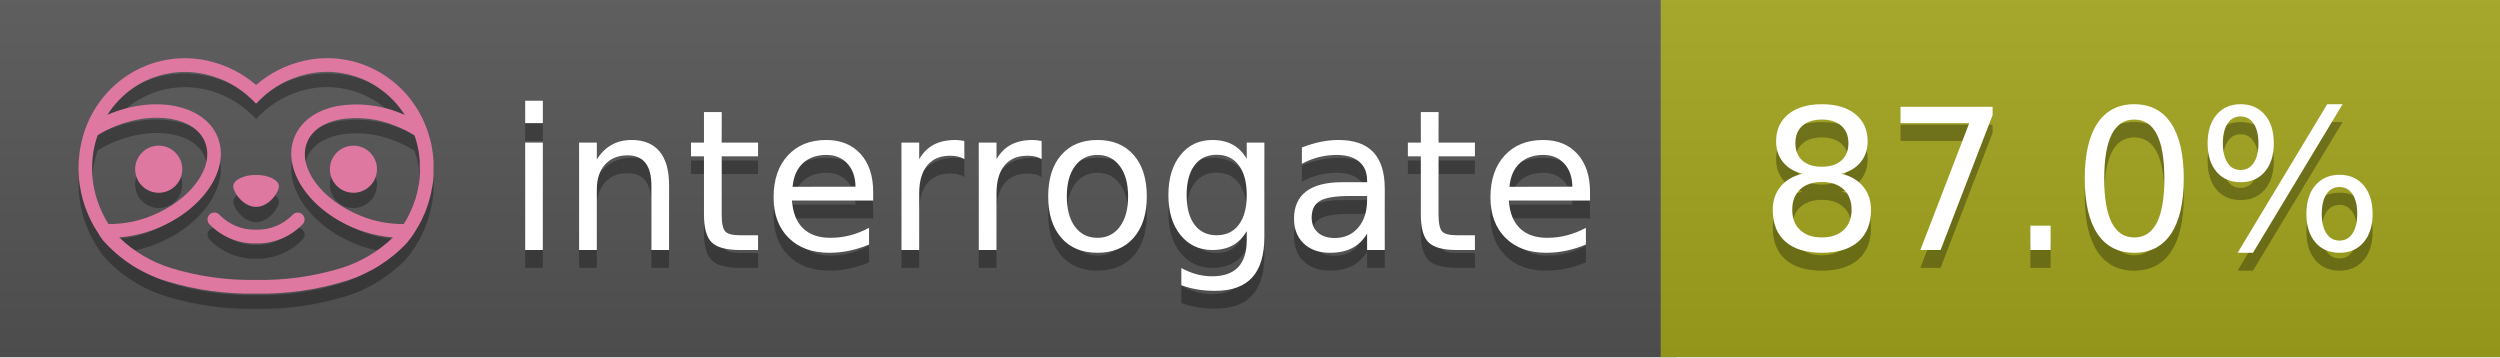
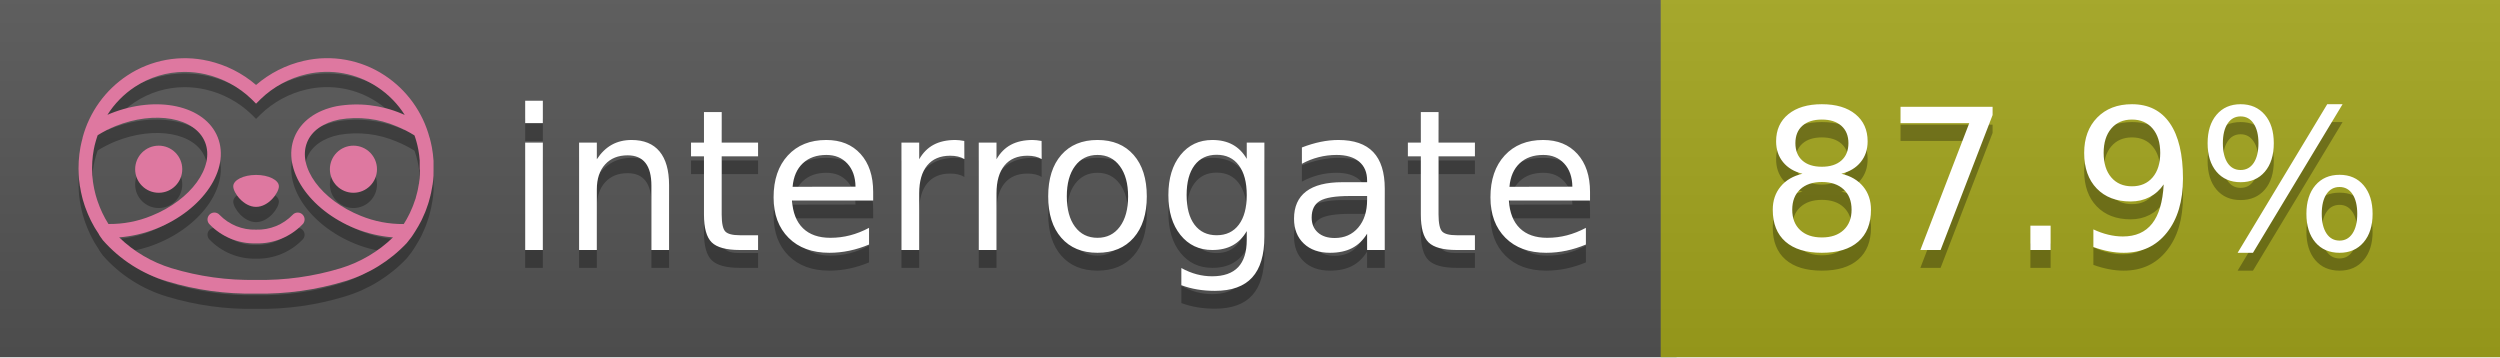
<svg xmlns="http://www.w3.org/2000/svg" width="140" height="20" viewBox="0 0 140 20" version="1.1" xml:space="preserve" style="fill-rule:evenodd;clip-rule:evenodd;stroke-linejoin:round;stroke-miterlimit:2;">
  <g transform="matrix(1,0,0,1,22,0)">
    <g id="backgrounds" transform="matrix(1.32789,0,0,1,-22.3892,0)">
      <rect x="0" y="0" width="71" height="20" style="fill:rgb(85,85,85);" />
    </g>
    <rect x="71" y="0" width="47" height="20" data-interrogate="color" style="fill:#a4a61d" />
    <g transform="matrix(1.19746,0,0,1,-22.3744,-4.85723e-16)">
      <rect x="0" y="0" width="118" height="20" style="fill:url(#_Linear1);" />
    </g>
  </g>
  <g fill="#fff" text-anchor="middle" font-family="DejaVu Sans,Verdana,Geneva,sans-serif" font-size="110">
    <text x="590" y="150" fill="#010101" fill-opacity=".3" transform="scale(.1)" textLength="610">interrogate</text>
    <text x="590" y="140" transform="scale(.1)" textLength="610">interrogate</text>
-     <text x="1160" y="150" fill="#010101" fill-opacity=".3" transform="scale(.1)" textLength="370" data-interrogate="result">87.0%</text>
-     <text x="1160" y="140" transform="scale(.1)" textLength="370" data-interrogate="result">87.0%</text>
+     <text x="1160" y="150" fill="#010101" fill-opacity=".3" transform="scale(.1)" textLength="370" data-interrogate="result">87.9%</text>
+     <text x="1160" y="140" transform="scale(.1)" textLength="370" data-interrogate="result">87.9%</text>
  </g>
  <g id="logo-shadow" transform="matrix(0.854876,0,0,0.854876,-6.73514,1.732)">
    <g transform="matrix(0.299012,0,0,0.299012,9.70229,-6.68582)">
      <path d="M50,64.25C52.76,64.25 55,61.13 55,59.75C55,58.37 52.76,57.25 50,57.25C47.24,57.25 45,58.37 45,59.75C45,61.13 47.24,64.25 50,64.25Z" style="fill:rgb(1,1,1);fill-opacity:0.3;fill-rule:nonzero;" />
    </g>
    <g transform="matrix(0.299012,0,0,0.299012,9.70229,-6.68582)">
      <path d="M88,49.05C86.506,43.475 83.018,38.638 78.2,35.46C72.969,32.002 66.539,30.844 60.43,32.26C56.576,33.145 52.995,34.958 50,37.54C46.998,34.958 43.411,33.149 39.55,32.27C33.441,30.853 27.011,32.011 21.78,35.47C16.97,38.652 13.489,43.489 12,49.06L12,49.13C11.82,49.79 11.66,50.46 11.53,51.13C11.146,53.207 11.021,55.323 11.16,57.43C11.16,58.03 11.26,58.63 11.34,59.23C11.34,59.51 11.43,59.79 11.48,60.07C11.53,60.35 11.58,60.68 11.64,60.98C11.7,61.28 11.8,61.69 11.89,62.05C11.98,62.41 11.99,62.47 12.05,62.68C12.16,63.07 12.28,63.46 12.41,63.84L12.58,64.34C12.72,64.74 12.88,65.14 13.04,65.53L13.23,65.98C13.403,66.373 13.583,66.767 13.77,67.16L13.99,67.59C14.19,67.97 14.39,68.35 14.61,68.73L14.87,69.15C15.1,69.52 15.33,69.89 15.58,70.26L15.58,70.32L15.99,70.93C16.14,71.14 16.29,71.36 16.45,71.57C20.206,75.83 25.086,78.95 30.53,80.57C36.839,82.48 43.41,83.385 50,83.25C56.599,83.374 63.177,82.456 69.49,80.53C74.644,78.978 79.303,76.102 83,72.19C83.34,71.78 83.65,71.35 84,70.92L84.18,70.66L84.33,70.44L84.41,70.32C84.55,70.12 84.67,69.9 84.81,69.7C85.07,69.3 85.32,68.89 85.55,68.48C85.78,68.07 86.02,67.65 86.23,67.22C86.31,67.05 86.39,66.88 86.47,66.7C86.67,66.28 86.85,65.87 87.03,65.44L87.23,64.92C87.397,64.487 87.55,64.05 87.69,63.61L87.85,63.09C87.98,62.64 88.1,62.19 88.21,61.74C88.21,61.57 88.3,61.39 88.33,61.22C88.43,60.75 88.52,60.22 88.6,59.79C88.6,59.64 88.66,59.49 88.68,59.33C88.77,58.71 88.84,58.08 88.88,57.45L88.88,54.17C88.817,53.164 88.693,52.162 88.51,51.17C88.38,50.5 88.23,49.84 88.05,49.17L88,49.05ZM85.89,56.44L85.89,57.23C85.89,57.78 85.79,58.32 85.72,58.86C85.72,59.01 85.72,59.15 85.65,59.3C85.59,59.7 85.51,60.11 85.43,60.51L85.32,60.99C85.23,61.38 85.12,61.77 85.01,62.16C85.01,62.31 84.93,62.46 84.88,62.6C84.74,63.04 84.59,63.47 84.42,63.9L84.27,64.28C84.1,64.71 83.91,65.14 83.71,65.56C83.51,65.98 83.43,66.12 83.28,66.4L83.01,66.91C82.83,67.223 82.643,67.537 82.45,67.85L82.35,68.01C79.121,68.047 75.918,67.434 72.93,66.21C64.27,62.74 59,55.52 61.18,50.11C62.18,47.6 64.7,45.82 68.26,45.11C72.489,44.395 76.835,44.908 80.78,46.59C82.141,47.144 83.453,47.813 84.7,48.59C84.76,48.76 84.82,48.93 84.88,49.1C84.94,49.27 85.05,49.63 85.12,49.9C85.28,50.5 85.44,51.1 85.55,51.73C85.691,52.507 85.792,53.292 85.85,54.08L85.85,55.89C85.85,56.12 85.91,56.25 85.91,56.45L85.89,56.44ZM17.66,68C16.668,66.435 15.869,64.756 15.28,63L15.17,62.68C15.06,62.35 14.96,62.01 14.87,61.68C14.823,61.493 14.777,61.31 14.73,61.13C14.66,60.84 14.59,60.55 14.53,60.27C14.47,59.99 14.43,59.72 14.38,59.44C14.33,59.16 14.3,59 14.27,58.78C14.2,58.27 14.15,57.78 14.11,57.23L14.11,57.03C14.008,55.236 14.122,53.437 14.45,51.67C14.56,51.06 14.71,50.46 14.88,49.87C14.96,49.59 15.04,49.32 15.13,49.05C15.22,48.78 15.24,48.72 15.3,48.55C16.548,47.774 17.859,47.105 19.22,46.55C27.86,43.09 36.65,44.67 38.82,50.08C40.99,55.49 35.73,62.74 27.09,66.2C24.101,67.431 20.893,68.043 17.66,68ZM68.57,77.68C62.554,79.508 56.287,80.376 50,80.25C43.737,80.37 37.495,79.506 31.5,77.69C27.185,76.38 23.243,74.062 20,70.93C22.815,70.706 25.58,70.055 28.2,69C38.37,64.92 44.39,56 41.6,49C38.81,42 28.27,39.72 18.1,43.8L17.43,44.09C18.973,41.648 21.019,39.561 23.43,37.97C26.671,35.824 30.473,34.68 34.36,34.68C35.884,34.681 37.404,34.852 38.89,35.19C42.694,36.049 46.191,37.935 49,40.64L50,41.64L51,40.64C53.797,37.937 57.279,36.049 61.07,35.18C66.402,33.947 72.014,34.968 76.57,38C78.98,39.588 81.026,41.671 82.57,44.11L81.9,43.82C77.409,41.921 72.464,41.355 67.66,42.19C63.08,43.12 59.79,45.54 58.39,49.02C55.6,55.97 61.62,64.94 71.79,69.02C74.414,70.07 77.182,70.714 80,70.93C76.776,74.05 72.859,76.363 68.57,77.68Z" style="fill:rgb(1,1,1);fill-opacity:0.3;fill-rule:nonzero;" />
    </g>
    <g transform="matrix(0.299012,0,0,0.299012,9.70229,-6.68582)">
      <circle cx="71.33" cy="56" r="5.16" style="fill:rgb(1,1,1);fill-opacity:0.3;" />
    </g>
    <g transform="matrix(0.299012,0,0,0.299012,9.70229,-6.68582)">
      <circle cx="28.67" cy="56" r="5.16" style="fill:rgb(1,1,1);fill-opacity:0.3;" />
    </g>
    <g transform="matrix(0.299012,0,0,0.299012,9.70229,-6.68582)">
      <path d="M58,66C55.912,68.161 53.003,69.339 50,69.24C46.997,69.339 44.088,68.161 42,66C41.714,65.677 41.302,65.491 40.87,65.491C40.042,65.491 39.361,66.172 39.361,67C39.361,67.368 39.496,67.724 39.74,68C42.403,70.804 46.134,72.35 50,72.25C53.862,72.347 57.59,70.802 60.25,68C60.495,67.725 60.63,67.369 60.63,67C60.63,66.174 59.951,65.495 59.125,65.495C58.695,65.495 58.285,65.679 58,66Z" style="fill:rgb(1,1,1);fill-opacity:0.3;fill-rule:nonzero;" />
    </g>
  </g>
  <g id="logo-pink" transform="matrix(0.854876,0,0,0.854876,-6.73514,0.877124)">
    <g transform="matrix(0.299012,0,0,0.299012,9.70229,-6.68582)">
      <path d="M50,64.25C52.76,64.25 55,61.13 55,59.75C55,58.37 52.76,57.25 50,57.25C47.24,57.25 45,58.37 45,59.75C45,61.13 47.24,64.25 50,64.25Z" style="fill:rgb(222,120,160);fill-rule:nonzero;" />
    </g>
    <g transform="matrix(0.299012,0,0,0.299012,9.70229,-6.68582)">
      <path d="M88,49.05C86.506,43.475 83.018,38.638 78.2,35.46C72.969,32.002 66.539,30.844 60.43,32.26C56.576,33.145 52.995,34.958 50,37.54C46.998,34.958 43.411,33.149 39.55,32.27C33.441,30.853 27.011,32.011 21.78,35.47C16.97,38.652 13.489,43.489 12,49.06L12,49.13C11.82,49.79 11.66,50.46 11.53,51.13C11.146,53.207 11.021,55.323 11.16,57.43C11.16,58.03 11.26,58.63 11.34,59.23C11.34,59.51 11.43,59.79 11.48,60.07C11.53,60.35 11.58,60.68 11.64,60.98C11.7,61.28 11.8,61.69 11.89,62.05C11.98,62.41 11.99,62.47 12.05,62.68C12.16,63.07 12.28,63.46 12.41,63.84L12.58,64.34C12.72,64.74 12.88,65.14 13.04,65.53L13.23,65.98C13.403,66.373 13.583,66.767 13.77,67.16L13.99,67.59C14.19,67.97 14.39,68.35 14.61,68.73L14.87,69.15C15.1,69.52 15.33,69.89 15.58,70.26L15.58,70.32L15.99,70.93C16.14,71.14 16.29,71.36 16.45,71.57C20.206,75.83 25.086,78.95 30.53,80.57C36.839,82.48 43.41,83.385 50,83.25C56.599,83.374 63.177,82.456 69.49,80.53C74.644,78.978 79.303,76.102 83,72.19C83.34,71.78 83.65,71.35 84,70.92L84.18,70.66L84.33,70.44L84.41,70.32C84.55,70.12 84.67,69.9 84.81,69.7C85.07,69.3 85.32,68.89 85.55,68.48C85.78,68.07 86.02,67.65 86.23,67.22C86.31,67.05 86.39,66.88 86.47,66.7C86.67,66.28 86.85,65.87 87.03,65.44L87.23,64.92C87.397,64.487 87.55,64.05 87.69,63.61L87.85,63.09C87.98,62.64 88.1,62.19 88.21,61.74C88.21,61.57 88.3,61.39 88.33,61.22C88.43,60.75 88.52,60.22 88.6,59.79C88.6,59.64 88.66,59.49 88.68,59.33C88.77,58.71 88.84,58.08 88.88,57.45L88.88,54.17C88.817,53.164 88.693,52.162 88.51,51.17C88.38,50.5 88.23,49.84 88.05,49.17L88,49.05ZM85.89,56.44L85.89,57.23C85.89,57.78 85.79,58.32 85.72,58.86C85.72,59.01 85.72,59.15 85.65,59.3C85.59,59.7 85.51,60.11 85.43,60.51L85.32,60.99C85.23,61.38 85.12,61.77 85.01,62.16C85.01,62.31 84.93,62.46 84.88,62.6C84.74,63.04 84.59,63.47 84.42,63.9L84.27,64.28C84.1,64.71 83.91,65.14 83.71,65.56C83.51,65.98 83.43,66.12 83.28,66.4L83.01,66.91C82.83,67.223 82.643,67.537 82.45,67.85L82.35,68.01C79.121,68.047 75.918,67.434 72.93,66.21C64.27,62.74 59,55.52 61.18,50.11C62.18,47.6 64.7,45.82 68.26,45.11C72.489,44.395 76.835,44.908 80.78,46.59C82.141,47.144 83.453,47.813 84.7,48.59C84.76,48.76 84.82,48.93 84.88,49.1C84.94,49.27 85.05,49.63 85.12,49.9C85.28,50.5 85.44,51.1 85.55,51.73C85.691,52.507 85.792,53.292 85.85,54.08L85.85,55.89C85.85,56.12 85.91,56.25 85.91,56.45L85.89,56.44ZM17.66,68C16.668,66.435 15.869,64.756 15.28,63L15.17,62.68C15.06,62.35 14.96,62.01 14.87,61.68C14.823,61.493 14.777,61.31 14.73,61.13C14.66,60.84 14.59,60.55 14.53,60.27C14.47,59.99 14.43,59.72 14.38,59.44C14.33,59.16 14.3,59 14.27,58.78C14.2,58.27 14.15,57.78 14.11,57.23L14.11,57.03C14.008,55.236 14.122,53.437 14.45,51.67C14.56,51.06 14.71,50.46 14.88,49.87C14.96,49.59 15.04,49.32 15.13,49.05C15.22,48.78 15.24,48.72 15.3,48.55C16.548,47.774 17.859,47.105 19.22,46.55C27.86,43.09 36.65,44.67 38.82,50.08C40.99,55.49 35.73,62.74 27.09,66.2C24.101,67.431 20.893,68.043 17.66,68ZM68.57,77.68C62.554,79.508 56.287,80.376 50,80.25C43.737,80.37 37.495,79.506 31.5,77.69C27.185,76.38 23.243,74.062 20,70.93C22.815,70.706 25.58,70.055 28.2,69C38.37,64.92 44.39,56 41.6,49C38.81,42 28.27,39.72 18.1,43.8L17.43,44.09C18.973,41.648 21.019,39.561 23.43,37.97C26.671,35.824 30.473,34.68 34.36,34.68C35.884,34.681 37.404,34.852 38.89,35.19C42.694,36.049 46.191,37.935 49,40.64L50,41.64L51,40.64C53.797,37.937 57.279,36.049 61.07,35.18C66.402,33.947 72.014,34.968 76.57,38C78.98,39.588 81.026,41.671 82.57,44.11L81.9,43.82C77.409,41.921 72.464,41.355 67.66,42.19C63.08,43.12 59.79,45.54 58.39,49.02C55.6,55.97 61.62,64.94 71.79,69.02C74.414,70.07 77.182,70.714 80,70.93C76.776,74.05 72.859,76.363 68.57,77.68Z" style="fill:rgb(222,120,160);fill-rule:nonzero;" />
    </g>
    <g transform="matrix(0.299012,0,0,0.299012,9.70229,-6.68582)">
      <circle cx="71.33" cy="56" r="5.16" style="fill:rgb(222,120,160);" />
    </g>
    <g transform="matrix(0.299012,0,0,0.299012,9.70229,-6.68582)">
      <circle cx="28.67" cy="56" r="5.16" style="fill:rgb(222,120,160);" />
    </g>
    <g transform="matrix(0.299012,0,0,0.299012,9.70229,-6.68582)">
      <path d="M58,66C55.912,68.161 53.003,69.339 50,69.24C46.997,69.339 44.088,68.161 42,66C41.714,65.677 41.302,65.491 40.87,65.491C40.042,65.491 39.361,66.172 39.361,67C39.361,67.368 39.496,67.724 39.74,68C42.403,70.804 46.134,72.35 50,72.25C53.862,72.347 57.59,70.802 60.25,68C60.495,67.725 60.63,67.369 60.63,67C60.63,66.174 59.951,65.495 59.125,65.495C58.695,65.495 58.285,65.679 58,66Z" style="fill:rgb(222,120,160);fill-rule:nonzero;" />
    </g>
  </g>
  <defs>
    <linearGradient id="_Linear1" x1="0" y1="0" x2="1" y2="0" gradientUnits="userSpaceOnUse" gradientTransform="matrix(1.22465e-15,20,-20,1.22465e-15,0,0)">
      <stop offset="0" style="stop-color:rgb(187,187,187);stop-opacity:0.1" />
      <stop offset="1" style="stop-color:black;stop-opacity:0.1" />
    </linearGradient>
  </defs>
</svg>
